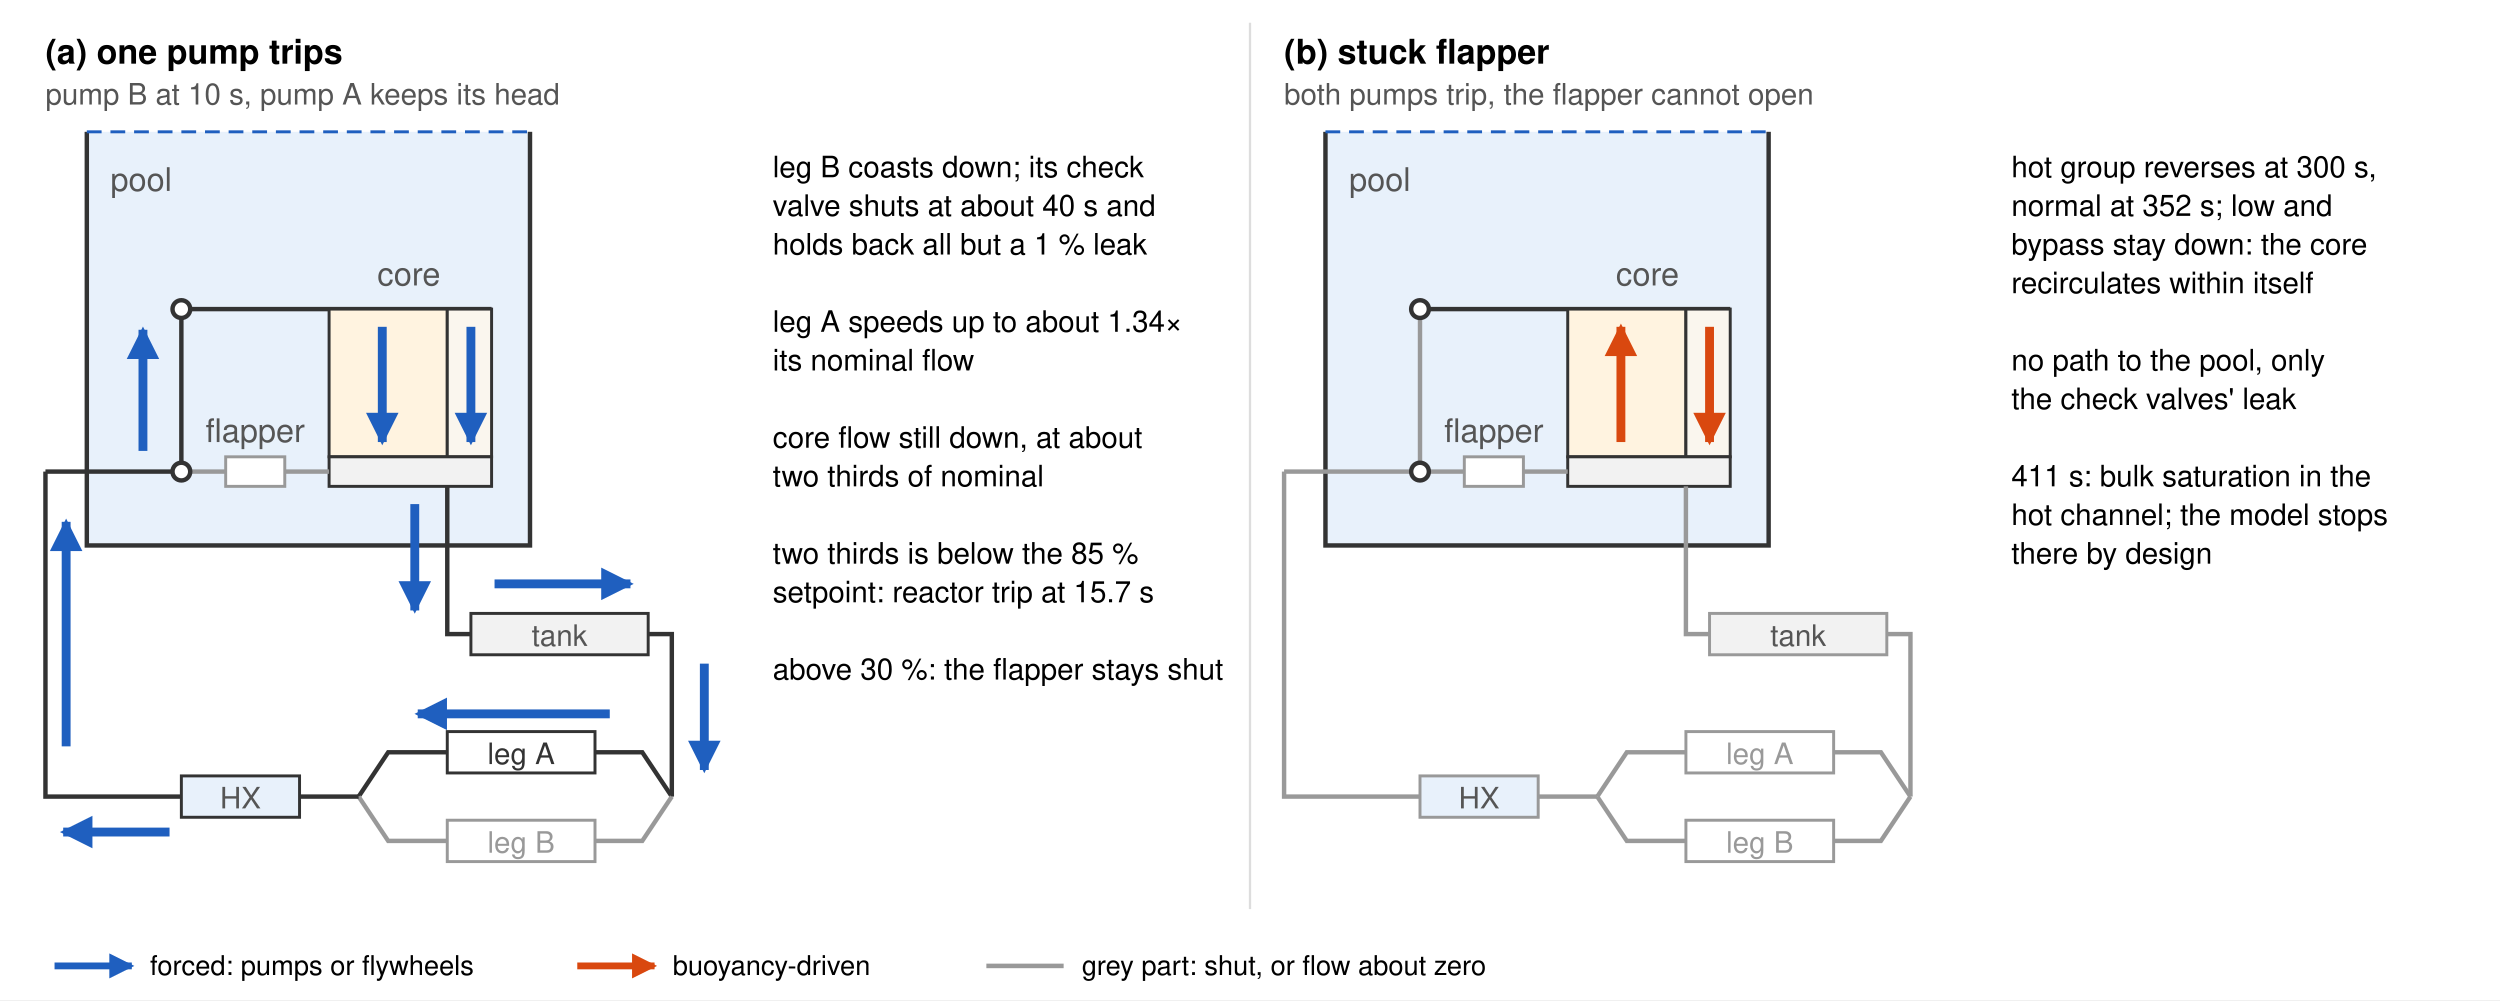
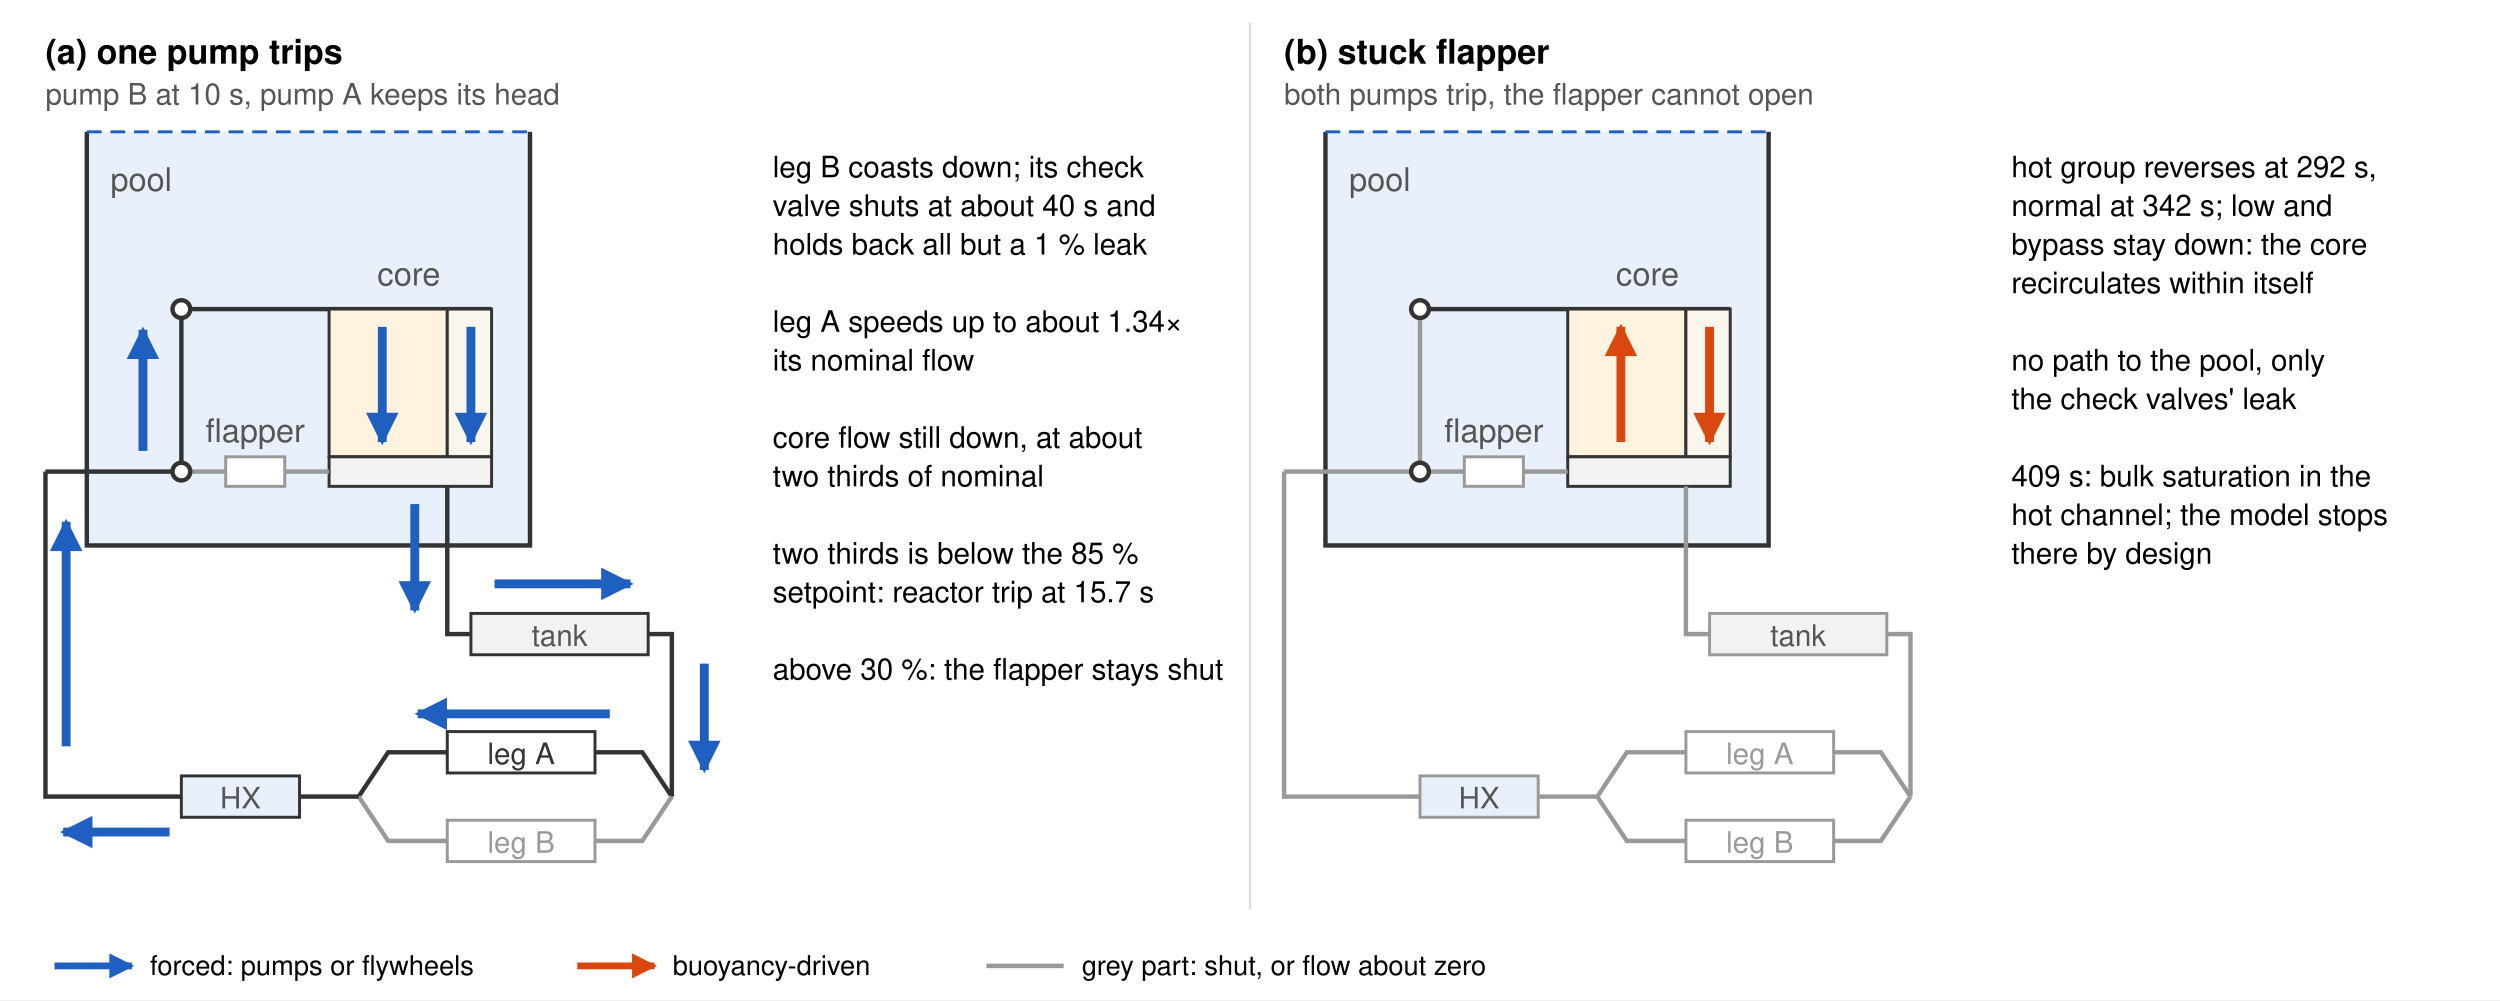
<svg xmlns="http://www.w3.org/2000/svg" viewBox="0 0 1100 440" width="1100" height="440" font-family="Helvetica, Arial, sans-serif" font-size="12">
  <defs>
    <marker id="b" viewBox="0 0 10 10" refX="9" refY="5" markerWidth="6" markerHeight="6" markerUnits="userSpaceOnUse" orient="auto-start-reverse">
      <path d="M0,0 L10,5 L0,10 z" fill="#1f5fbf" />
    </marker>
    <marker id="bt" viewBox="0 0 10 10" refX="9" refY="5" markerWidth="8" markerHeight="8" markerUnits="userSpaceOnUse" orient="auto-start-reverse">
      <path d="M0,0 L10,5 L0,10 z" fill="#1f5fbf" />
    </marker>
    <marker id="o" viewBox="0 0 10 10" refX="9" refY="5" markerWidth="11" markerHeight="11" markerUnits="userSpaceOnUse" orient="auto-start-reverse">
      <path d="M0,0 L10,5 L0,10 z" fill="#d9480f" />
    </marker>
    <marker id="bb" viewBox="0 0 10 10" refX="9" refY="5" markerWidth="11" markerHeight="11" markerUnits="userSpaceOnUse" orient="auto-start-reverse">
      <path d="M0,0 L10,5 L0,10 z" fill="#1f5fbf" />
    </marker>
  </defs>
  <rect width="1100" height="440" fill="#ffffff" />
  <text x="20" y="28" font-size="15" font-weight="bold">(a) one pump trips</text>
  <text x="20" y="46" fill="#555" font-size="13">pump B at 10 s, pump A keeps its head</text>
  <g transform="translate(1.8,-20.0) scale(1.3)">
    <path d="M28,60 L28,200 L178,200 L178,60" fill="#e8f1fb" stroke="#333" stroke-width="1.5" />
    <line x1="28" y1="60" x2="178" y2="60" stroke="#1f5fbf" stroke-dasharray="5,3" />
    <line x1="60" y1="120" x2="165" y2="120" stroke="#333" stroke-width="1.5" />
    <line x1="60" y1="120" x2="60" y2="175" stroke="#333" stroke-width="1.5" />
    <rect x="110" y="120" width="40" height="50" fill="#fff3e0" stroke="#333" />
    <rect x="150" y="120" width="15" height="50" fill="#faf6ee" stroke="#333" />
    <rect x="110" y="170" width="55" height="10" fill="#f2f2f2" stroke="#333" />
    <line x1="60" y1="175" x2="110" y2="175" stroke="#999" stroke-width="1.5" />
    <rect x="75" y="170" width="20" height="10" fill="#fff" stroke="#999" />
    <path d="M14,175 L60,175" stroke="#333" stroke-width="1.5" />
    <path d="M150,180 L150,230 L158,230 M218,230 L226,230 L226,285" fill="none" stroke="#333" stroke-width="1.5" />
    <rect x="158" y="223" width="60" height="14" fill="#f2f2f2" stroke="#333" />
    <path d="M226,285 L216,270 L130,270 L120,285" fill="none" stroke="#333" stroke-width="1.5" />
    <path d="M226,285 L216,300 L130,300 L120,285" fill="none" stroke="#999" stroke-width="1.5" />
    <rect x="150" y="263" width="50" height="14" fill="#fff" stroke="#333" />
    <rect x="150" y="293" width="50" height="14" fill="#fff" stroke="#999" />
    <path d="M120,285 L100,285 M60,285 L14,285 L14,175" fill="none" stroke="#333" stroke-width="1.5" />
    <rect x="60" y="278" width="40" height="14" fill="#e8f1fb" stroke="#333" />
    <circle cx="60" cy="120" r="3" fill="#fff" stroke="#333" stroke-width="1.5" />
    <circle cx="60" cy="175" r="3" fill="#fff" stroke="#333" stroke-width="1.5" />
    <text x="36" y="80" fill="#555" font-size="11">pool</text>
    <text x="137" y="112" fill="#555" font-size="11" text-anchor="middle">core</text>
    <text x="85" y="165" fill="#555" font-size="11" text-anchor="middle">flapper</text>
    <text x="188" y="234" fill="#555" font-size="10" text-anchor="middle">tank</text>
    <text x="175" y="274" fill="#333" font-size="10" text-anchor="middle">leg A</text>
    <text x="175" y="304" fill="#999" font-size="10" text-anchor="middle">leg B</text>
    <text x="80" y="289" fill="#555" font-size="10" text-anchor="middle">HX</text>
    <line x1="21" y1="268" x2="21" y2="192" stroke="#1f5fbf" stroke-width="3" marker-end="url(#bb)" />
    <line x1="56" y1="297" x2="20" y2="297" stroke="#1f5fbf" stroke-width="3" marker-end="url(#bb)" />
    <line x1="47" y1="168" x2="47" y2="127" stroke="#1f5fbf" stroke-width="3" marker-end="url(#bb)" />
    <line x1="128" y1="126" x2="128" y2="165" stroke="#1f5fbf" stroke-width="3" marker-end="url(#bb)" />
    <line x1="158" y1="126" x2="158" y2="165" stroke="#1f5fbf" stroke-width="3" marker-end="url(#bb)" />
    <line x1="139" y1="186" x2="139" y2="222" stroke="#1f5fbf" stroke-width="3" marker-end="url(#bb)" />
    <line x1="166" y1="213" x2="212" y2="213" stroke="#1f5fbf" stroke-width="3" marker-end="url(#bb)" />
    <line x1="237" y1="240" x2="237" y2="276" stroke="#1f5fbf" stroke-width="3" marker-end="url(#bb)" />
    <line x1="205" y1="257" x2="140" y2="257" stroke="#1f5fbf" stroke-width="3" marker-end="url(#bb)" />
  </g>
  <text x="340" y="78" font-size="13">leg B coasts down; its check</text>
  <text x="340" y="95" font-size="13">valve shuts at about 40 s and</text>
  <text x="340" y="112" font-size="13">holds back all but a 1 % leak</text>
  <text x="340" y="146" font-size="13">leg A speeds up to about 1.34×</text>
  <text x="340" y="163" font-size="13">its nominal flow</text>
  <text x="340" y="197" font-size="13">core flow still down, at about</text>
  <text x="340" y="214" font-size="13">two thirds of nominal</text>
  <text x="340" y="248" font-size="13">two thirds is below the 85 %</text>
  <text x="340" y="265" font-size="13">setpoint: reactor trip at 15.7 s</text>
  <text x="340" y="299" font-size="13">above 30 %: the flapper stays shut</text>
  <text x="565" y="28" font-size="15" font-weight="bold">(b) stuck flapper</text>
  <text x="565" y="46" fill="#555" font-size="13">both pumps trip, the flapper cannot open</text>
  <g transform="translate(546.8,-20.0) scale(1.3)">
    <path d="M28,60 L28,200 L178,200 L178,60" fill="#e8f1fb" stroke="#333" stroke-width="1.5" />
    <line x1="28" y1="60" x2="178" y2="60" stroke="#1f5fbf" stroke-dasharray="5,3" />
    <line x1="60" y1="120" x2="165" y2="120" stroke="#333" stroke-width="1.5" />
    <line x1="60" y1="120" x2="60" y2="175" stroke="#999" stroke-width="1.5" />
    <rect x="110" y="120" width="40" height="50" fill="#fff3e0" stroke="#333" />
    <rect x="150" y="120" width="15" height="50" fill="#faf6ee" stroke="#333" />
    <rect x="110" y="170" width="55" height="10" fill="#f2f2f2" stroke="#333" />
    <line x1="60" y1="175" x2="110" y2="175" stroke="#999" stroke-width="1.5" />
    <rect x="75" y="170" width="20" height="10" fill="#fff" stroke="#999" />
    <path d="M14,175 L60,175" stroke="#999" stroke-width="1.5" />
    <path d="M150,180 L150,230 L158,230 M218,230 L226,230 L226,285" fill="none" stroke="#999" stroke-width="1.5" />
    <rect x="158" y="223" width="60" height="14" fill="#f2f2f2" stroke="#999" />
    <path d="M226,285 L216,270 L130,270 L120,285" fill="none" stroke="#999" stroke-width="1.5" />
    <path d="M226,285 L216,300 L130,300 L120,285" fill="none" stroke="#999" stroke-width="1.5" />
    <rect x="150" y="263" width="50" height="14" fill="#fff" stroke="#999" />
    <rect x="150" y="293" width="50" height="14" fill="#fff" stroke="#999" />
    <path d="M120,285 L100,285 M60,285 L14,285 L14,175" fill="none" stroke="#999" stroke-width="1.5" />
    <rect x="60" y="278" width="40" height="14" fill="#e8f1fb" stroke="#999" />
    <circle cx="60" cy="120" r="3" fill="#fff" stroke="#333" stroke-width="1.5" />
    <circle cx="60" cy="175" r="3" fill="#fff" stroke="#333" stroke-width="1.5" />
    <text x="36" y="80" fill="#555" font-size="11">pool</text>
    <text x="137" y="112" fill="#555" font-size="11" text-anchor="middle">core</text>
    <text x="85" y="165" fill="#555" font-size="11" text-anchor="middle">flapper</text>
    <text x="188" y="234" fill="#555" font-size="10" text-anchor="middle">tank</text>
    <text x="175" y="274" fill="#999" font-size="10" text-anchor="middle">leg A</text>
    <text x="175" y="304" fill="#999" font-size="10" text-anchor="middle">leg B</text>
    <text x="80" y="289" fill="#555" font-size="10" text-anchor="middle">HX</text>
    <line x1="128" y1="165" x2="128" y2="126" stroke="#d9480f" stroke-width="3" marker-end="url(#o)" />
    <line x1="158" y1="126" x2="158" y2="165" stroke="#d9480f" stroke-width="3" marker-end="url(#o)" />
  </g>
-   <text x="885" y="78" font-size="13">hot group reverses at 300 s,</text>
-   <text x="885" y="95" font-size="13">normal at 352 s; low and</text>
+   <text x="885" y="78" font-size="13">hot group reverses at 292 s,</text>
+   <text x="885" y="95" font-size="13">normal at 342 s; low and</text>
  <text x="885" y="112" font-size="13">bypass stay down: the core</text>
  <text x="885" y="129" font-size="13">recirculates within itself</text>
  <text x="885" y="163" font-size="13">no path to the pool, only</text>
  <text x="885" y="180" font-size="13">the check valves' leak</text>
-   <text x="885" y="214" font-size="13">411 s: bulk saturation in the</text>
+   <text x="885" y="214" font-size="13">409 s: bulk saturation in the</text>
  <text x="885" y="231" font-size="13">hot channel; the model stops</text>
  <text x="885" y="248" font-size="13">there by design</text>
  <line x1="550" y1="10" x2="550" y2="400" stroke="#ddd" />
  <line x1="24" y1="425" x2="58" y2="425" stroke="#1f5fbf" stroke-width="3" marker-end="url(#bb)" />
  <text x="66" y="429">forced: pumps or flywheels</text>
  <line x1="254" y1="425" x2="288" y2="425" stroke="#d9480f" stroke-width="3" marker-end="url(#o)" />
  <text x="296" y="429">buoyancy-driven</text>
  <line x1="434" y1="425" x2="468" y2="425" stroke="#999" stroke-width="2" />
  <text x="476" y="429">grey part: shut, or flow about zero</text>
</svg>
